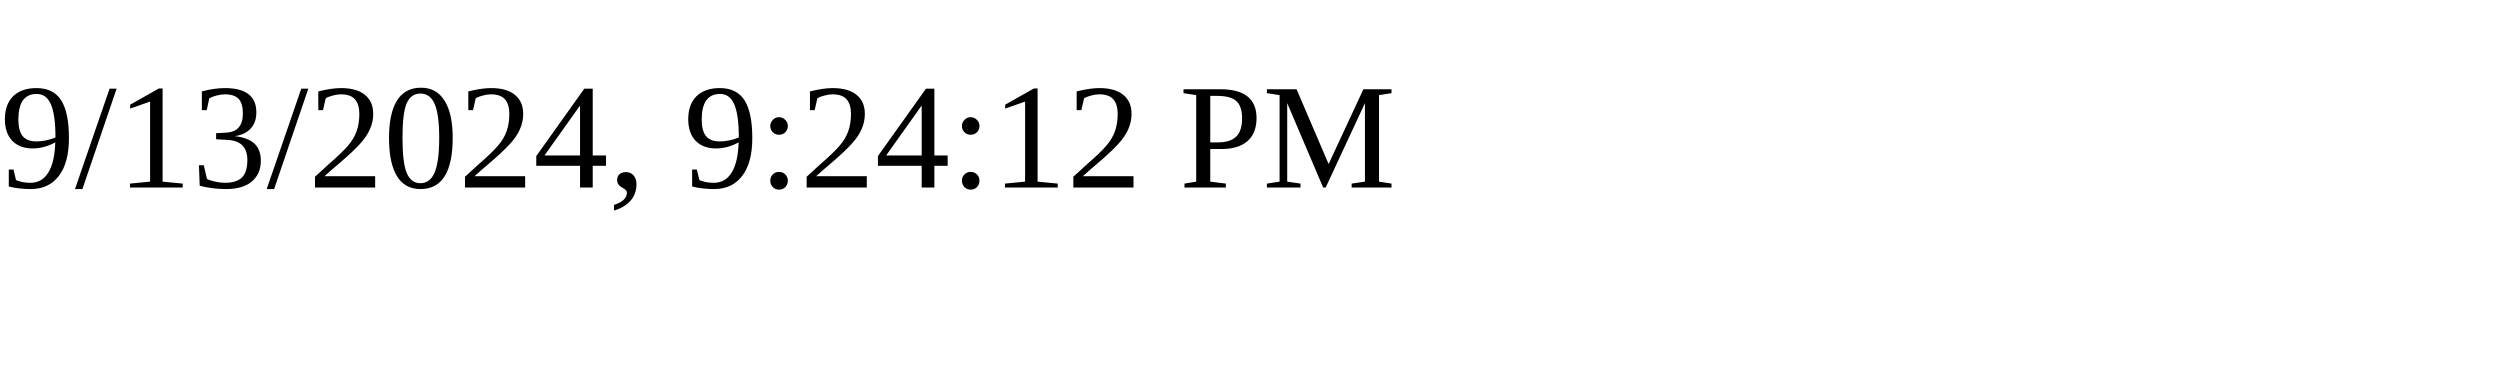
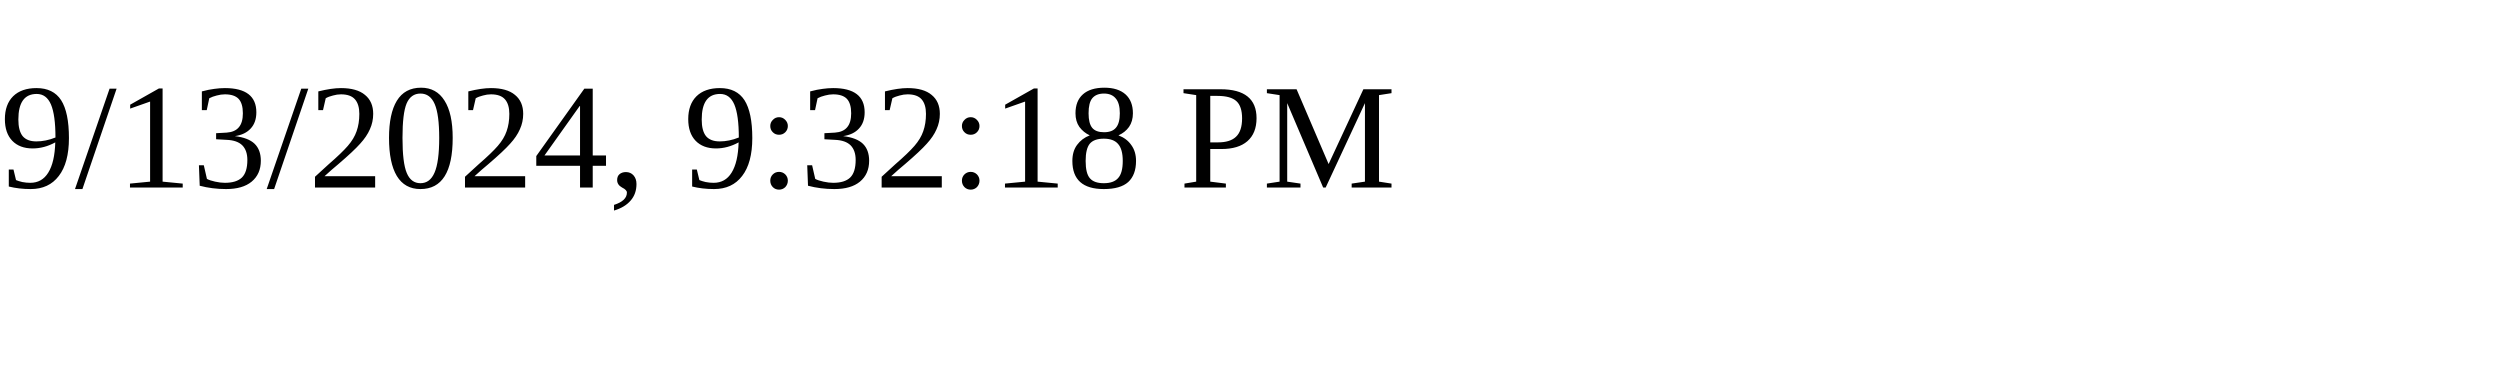
<svg xmlns="http://www.w3.org/2000/svg" height="30" width="200">
-   <text x="0" y="15">9/13/2024, 9:24:12 PM</text>
+   <text x="0" y="15">9/13/2024, 9:32:18 PM</text>
</svg>
